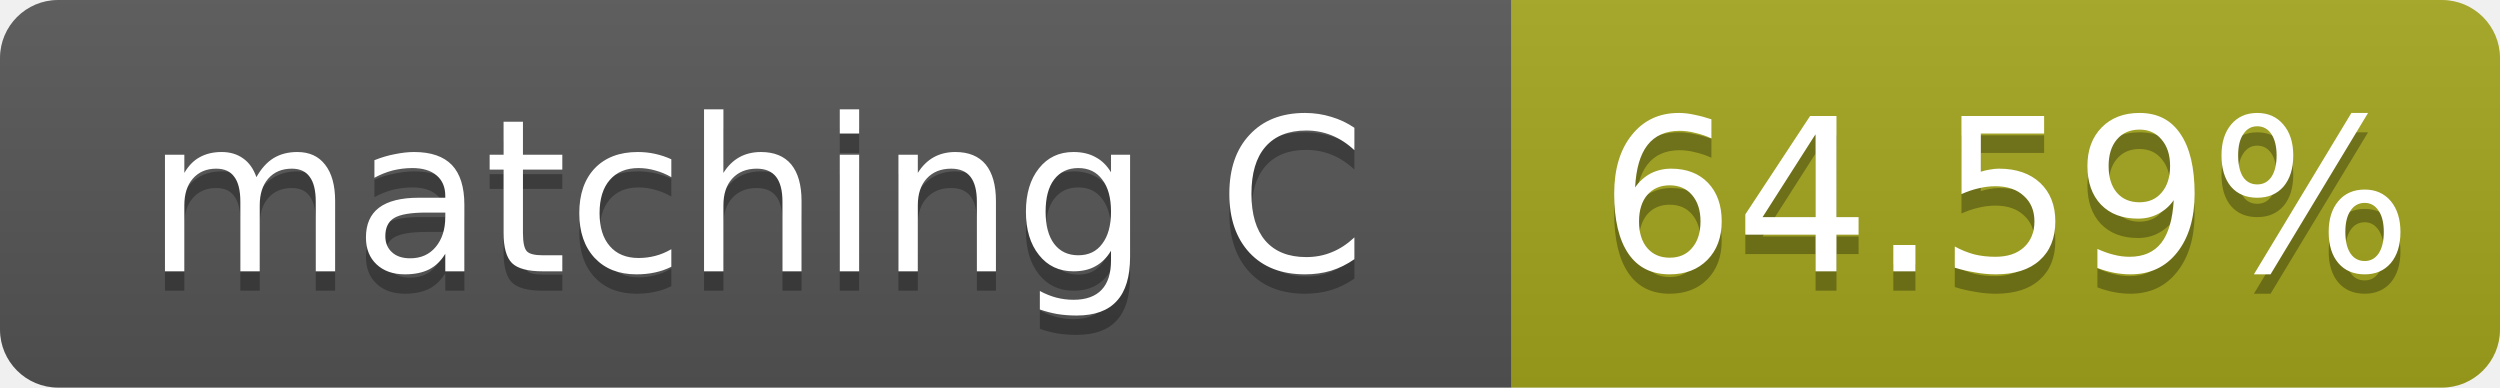
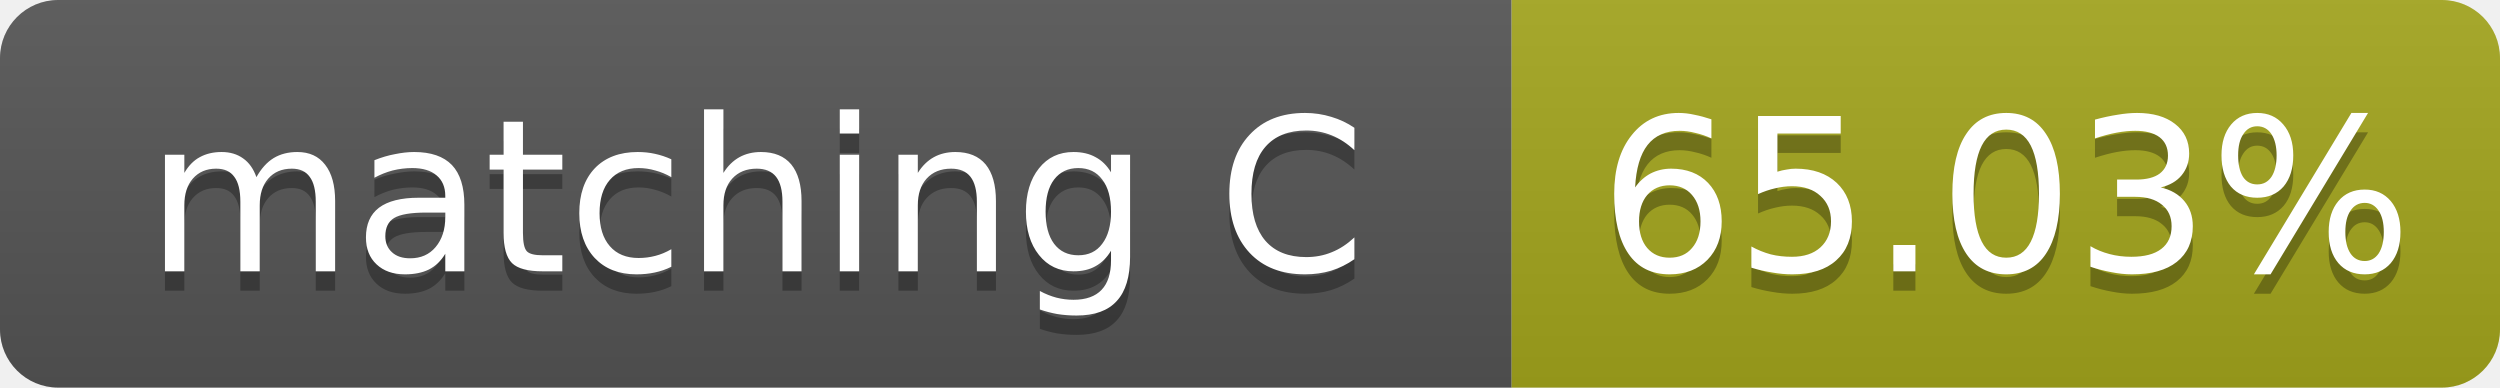
- <svg xmlns="http://www.w3.org/2000/svg" width="129" height="20" role="img" aria-label="matching C: 64.59%">
+ <svg xmlns="http://www.w3.org/2000/svg" width="129" height="20" role="img" aria-label="matching C: 65.03%">
  <linearGradient id="s" x2="0" y2="100%">
    <stop offset="0" stop-color="#bbb" stop-opacity=".1" />
    <stop offset="1" stop-opacity=".1" />
  </linearGradient>
  <clipPath id="r">
    <rect width="129" height="20" rx="3" fill="#fff" />
  </clipPath>
  <g clip-path="url(#r)">
    <rect width="78" height="20" fill="#555" />
    <rect x="78" width="51" height="20" fill="#a4a61d" />
    <rect width="129" height="20" fill="url(#s)" />
  </g>
  <g fill="#fff" text-anchor="middle" font-family="Verdana,Geneva,DejaVu Sans,sans-serif" font-size="11">
    <text x="39.0" y="15" fill="#010101" fill-opacity=".3">matching C</text>
    <text x="39.0" y="14">matching C</text>
-     <text x="103.5" y="15" fill="#010101" fill-opacity=".3">64.59%</text>
-     <text x="103.5" y="14">64.59%</text>
+     <text x="103.5" y="15" fill="#010101" fill-opacity=".3">65.03%</text>
+     <text x="103.5" y="14">65.03%</text>
  </g>
</svg>
